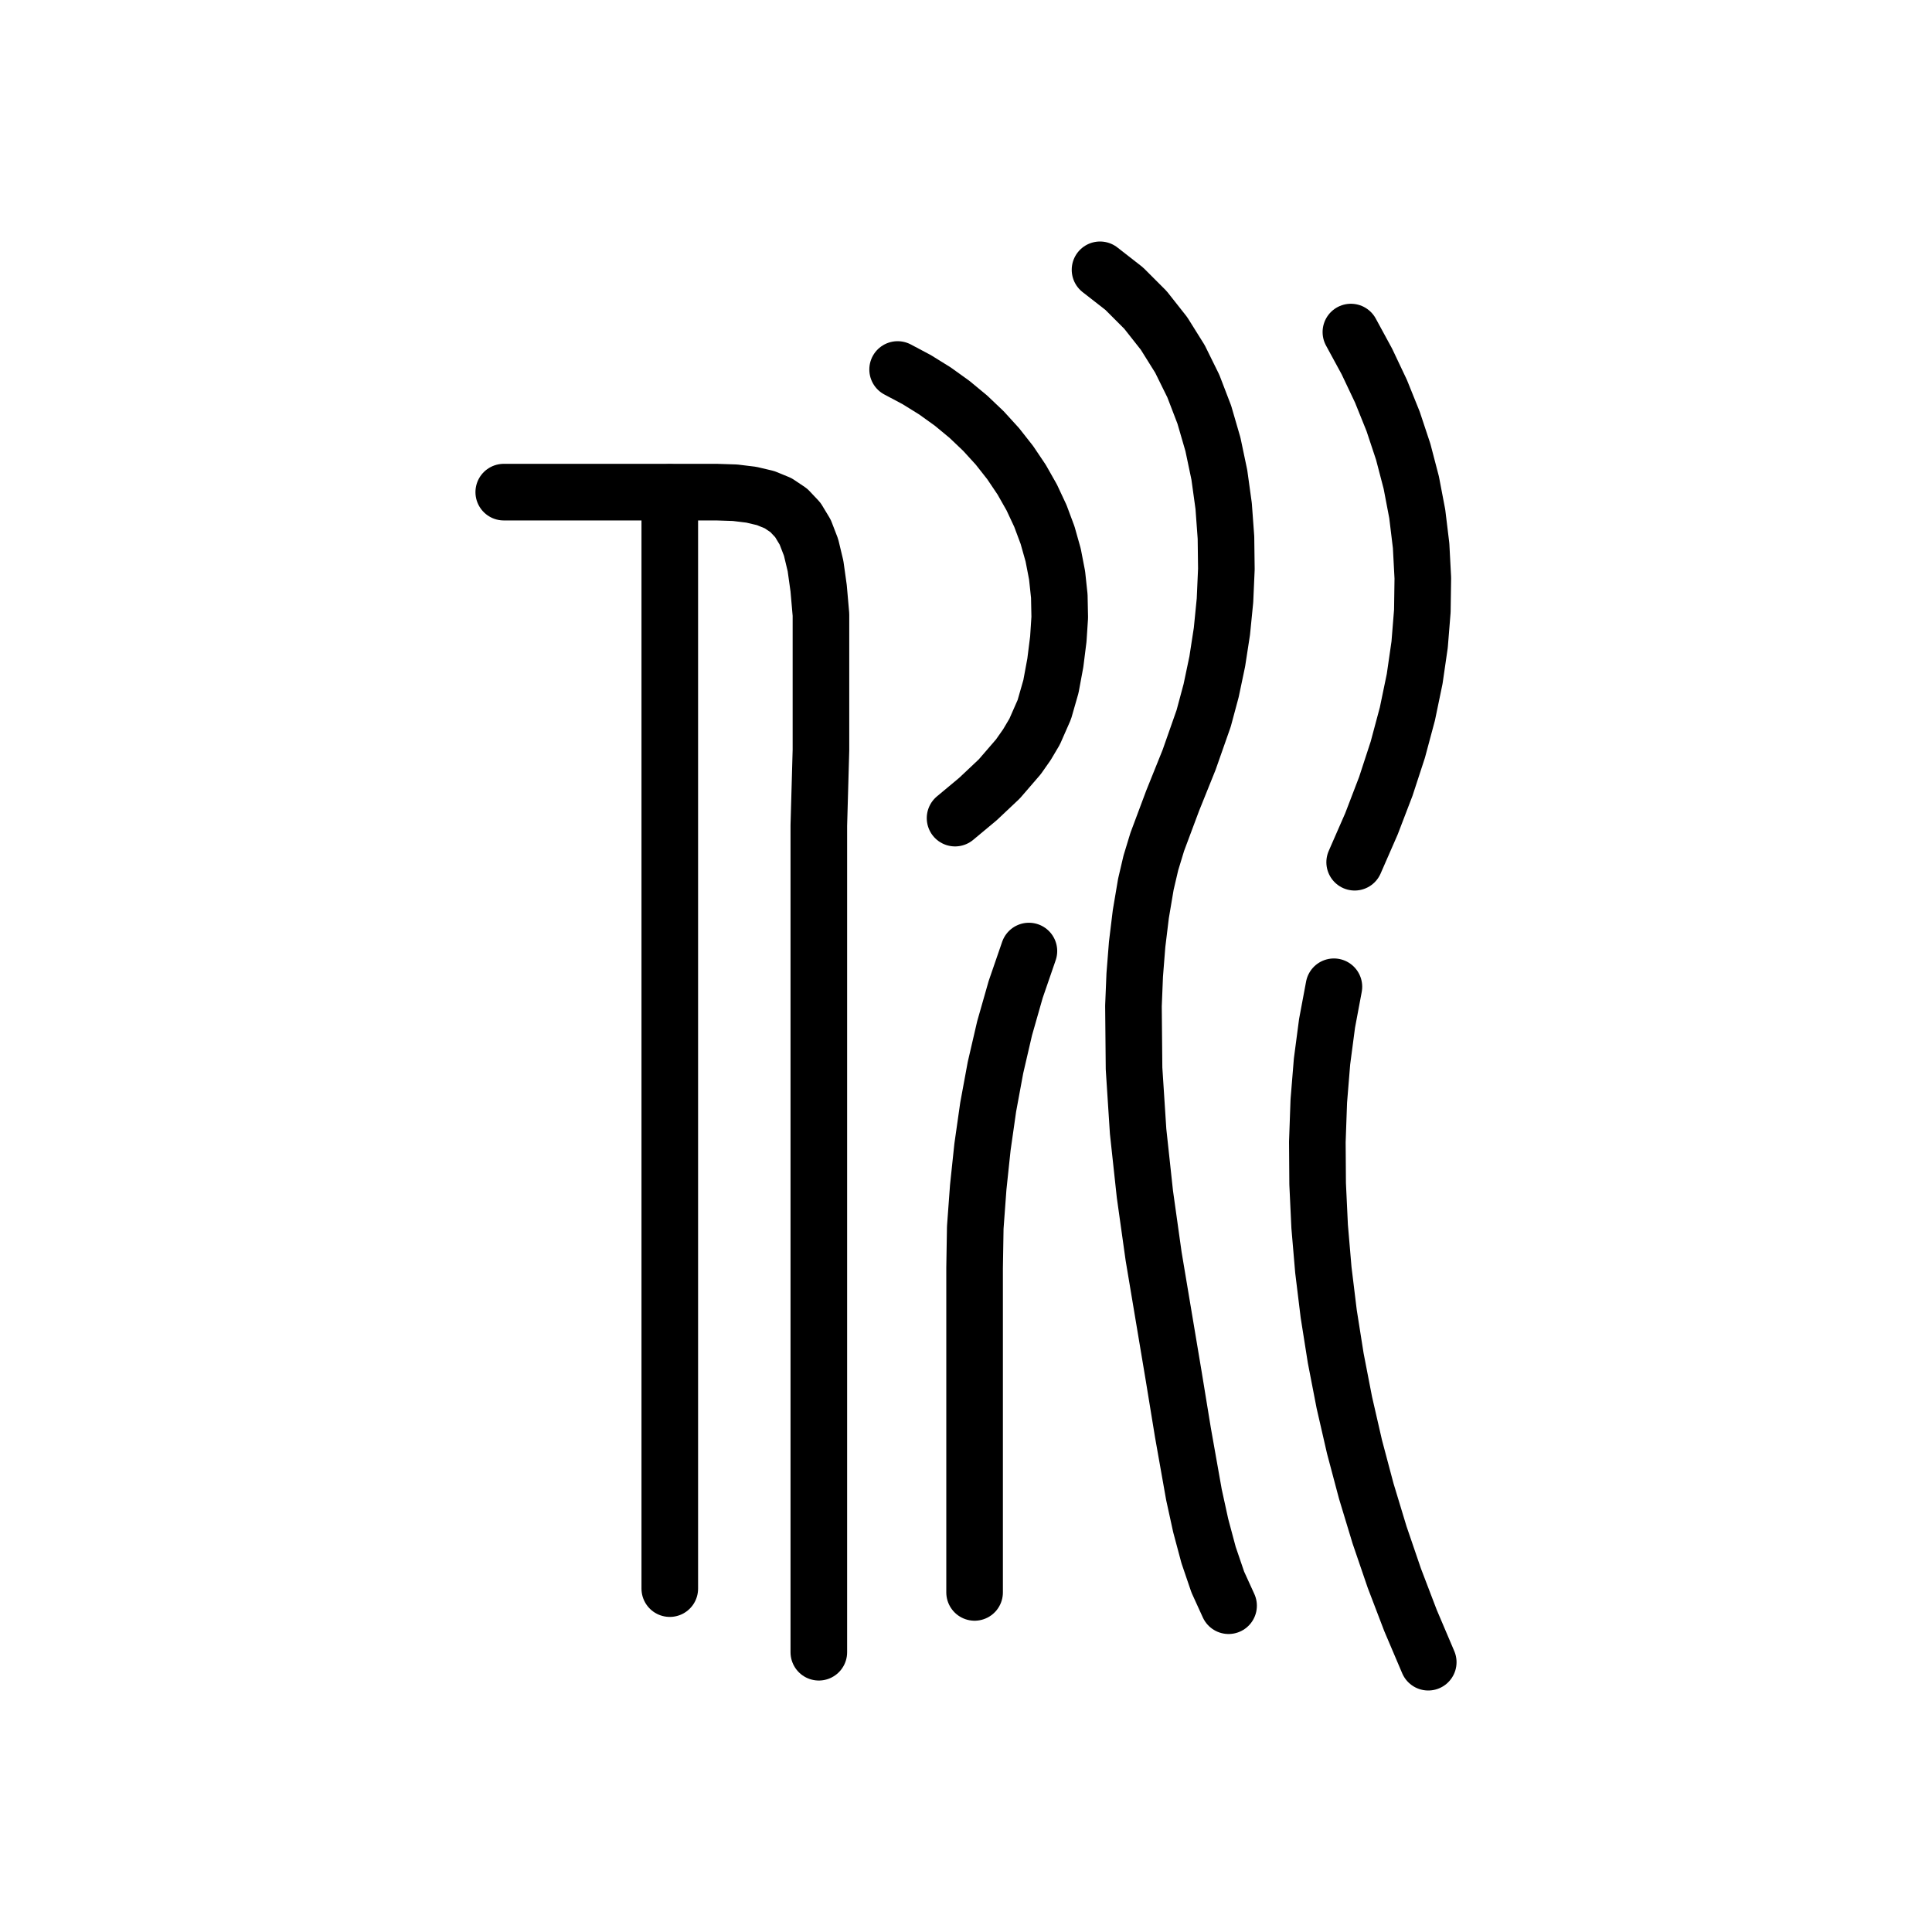
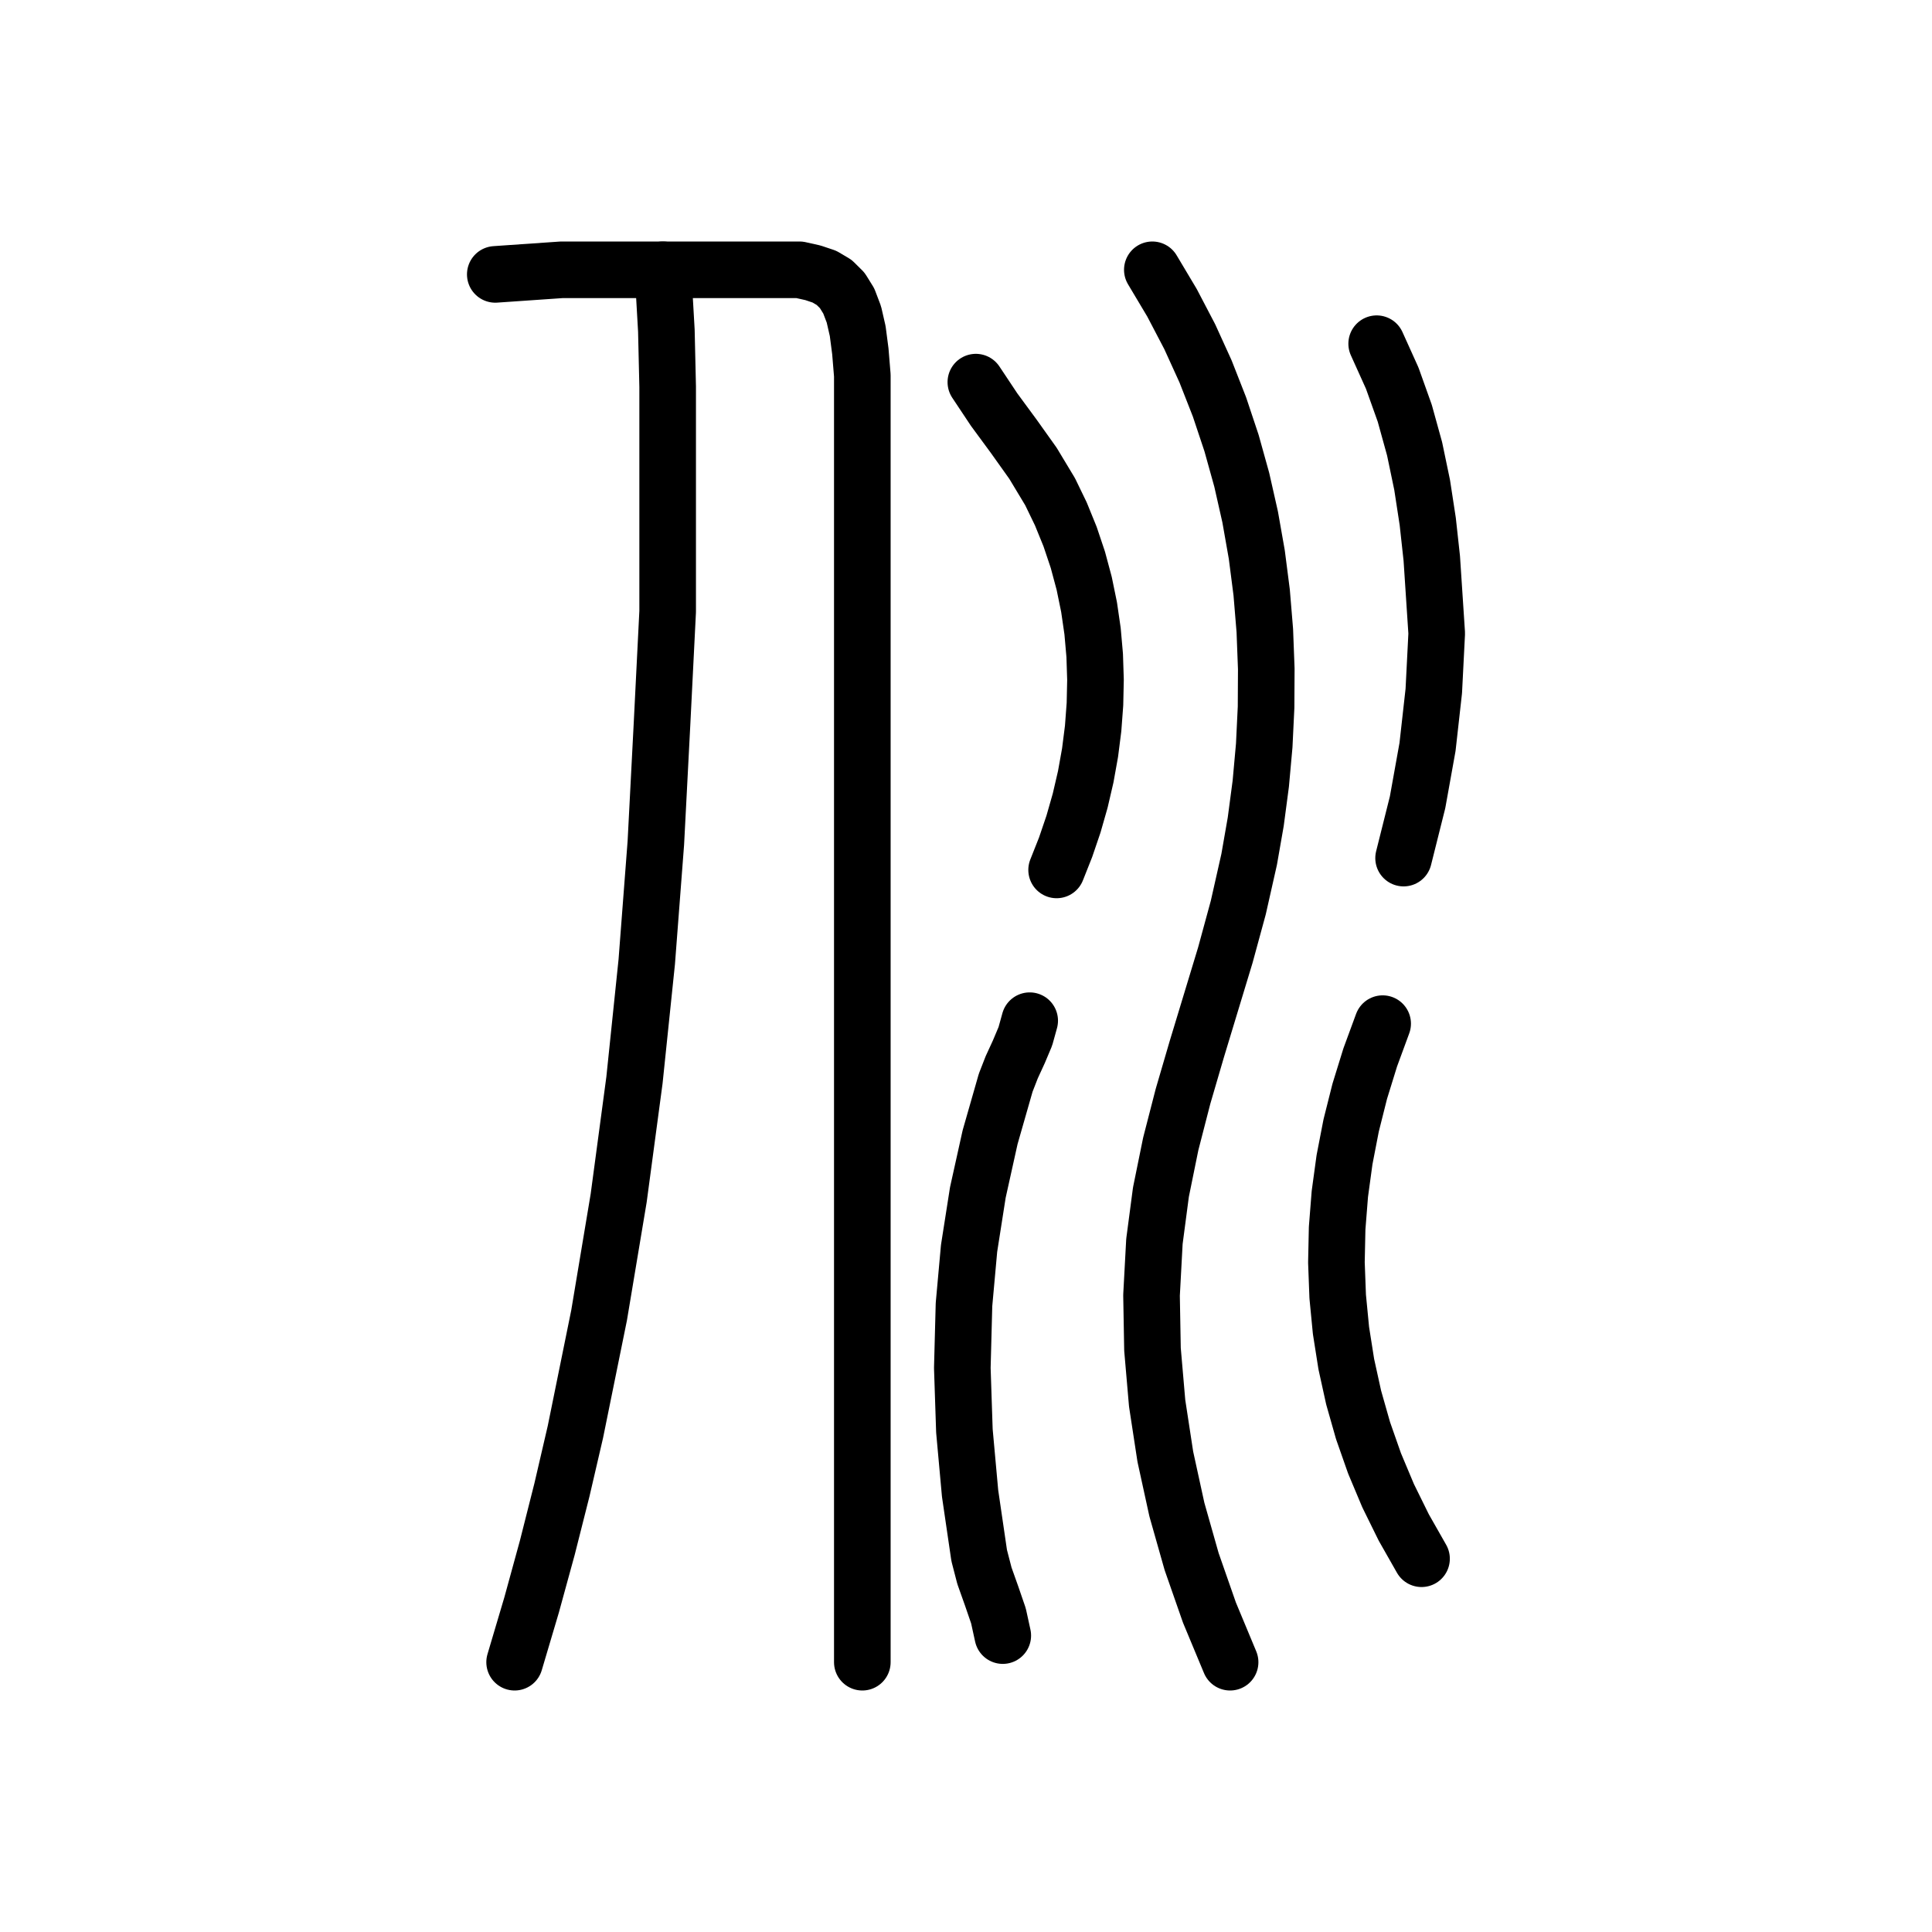
<svg xmlns="http://www.w3.org/2000/svg" viewBox="0 0 1024 1024" data-codepoint="U+3F0AE" data-advance="1024" data-schema="seal-centerline-1">
  <g transform="matrix(1 0 0 -1 0 832)" fill="none" stroke="#000" stroke-width="30" stroke-linecap="round" stroke-linejoin="round">
-     <path id="stroke-1" d="M 355.0 571.0 L 355.0 -10.0" />
-     <path id="stroke-2" d="M 267.0 571.159 L 329.061 571.159 L 356.912 571.159 L 379.836 571.159 L 389.569 570.841 L 398.213 569.787 L 405.816 567.992 L 412.426 565.282 L 418.09 561.487 L 422.857 556.432 L 426.773 549.946 L 429.888 541.855 L 432.248 531.988 L 433.901 520.171 L 435.122 506.232 L 435.122 489.999 L 435.122 434.44 L 433.993 394.43 L 433.993 354.376 L 433.993 -43.716" />
-     <path id="stroke-3" d="M 475.757 636.16 L 485.861 630.795 L 495.499 624.82 L 504.636 618.262 L 513.234 611.152 L 521.257 603.518 L 528.666 595.39 L 535.427 586.796 L 541.5 577.766 L 546.85 568.329 L 551.439 558.513 L 555.231 548.348 L 558.189 537.863 L 560.274 527.087 L 561.452 516.049 L 561.684 504.779 L 560.933 493.304 L 559.349 480.704 L 557.02 468.143 L 553.509 455.893 L 548.378 444.226 L 544.29 437.323 L 539.778 430.889 L 529.651 419.158 L 518.343 408.5 L 506.201 398.38" />
-     <path id="stroke-4" d="M 516.553 -12.011 L 516.553 73.614 L 516.553 116.768 L 516.553 159.882 L 516.91 181.362 L 518.485 202.756 L 520.734 224.04 L 523.751 245.188 L 527.628 266.176 L 532.457 286.979 L 538.331 307.571 L 545.344 327.927" />
-     <path id="stroke-5" d="M 583.036 689.0 L 595.84 679.011 L 607.132 667.71 L 616.968 655.238 L 625.405 641.737 L 632.498 627.35 L 638.305 612.219 L 642.88 596.485 L 646.281 580.292 L 648.564 563.78 L 649.785 547.091 L 650 530.369 L 649.266 513.755 L 647.639 497.391 L 645.175 481.42 L 641.93 465.982 L 637.961 451.221 L 630.26 429.287 L 621.537 407.616 L 613.366 385.767 L 609.981 374.639 L 607.326 363.302 L 604.657 347.492 L 602.707 331.452 L 601.424 315.219 L 600.757 298.827 L 601.066 265.702 L 603.224 232.357 L 606.821 199.066 L 611.446 166.109 L 622.139 102.3 L 626.98 72.695 L 632.816 39.794 L 636.396 23.423 L 640.572 7.807 L 645.458 -6.528 L 651.172 -19.057" />
-     <path id="stroke-6" d="M 716.0 656.0 L 724.493 640.375 L 731.959 624.607 L 738.379 608.673 L 743.734 592.547 L 748.006 576.204 L 751.174 559.619 L 753.22 542.768 L 754.125 525.625 L 753.87 508.166 L 752.436 490.365 L 749.803 472.198 L 745.953 453.641 L 740.867 434.667 L 734.525 415.252 L 726.909 395.371 L 718.0 375.0" />
-     <path id="stroke-7" d="M 707.0 309.0 L 703.365 289.61 L 700.699 269.377 L 698.989 248.397 L 698.219 226.766 L 698.375 204.577 L 699.441 181.928 L 701.405 158.912 L 704.25 135.625 L 707.962 112.162 L 712.527 88.619 L 717.93 65.091 L 724.156 41.672 L 731.191 18.458 L 739.02 -4.455 L 747.627 -26.973 L 757.0 -49.0" />
+     <path id="stroke-1" d="M 351.337 689 L 353.187 656.791 L 353.872 627.013 L 353.872 567.449 L 353.872 507.872 L 350.882 448.274 L 347.609 385.176 L 342.792 322.218 L 336.276 259.462 L 327.905 196.975 L 317.524 134.82 L 304.976 73.063 L 297.841 42.353 L 290.107 11.768 L 281.753 -18.686 L 272.76 -49" />
+     <path id="stroke-2" d="M 262.511 686.568 L 297.695 689 L 351.337 689 L 356.45 689 L 384.001 689 L 406.266 689 L 423.75 689 L 430.858 687.415 L 436.96 685.37 L 442.121 682.317 L 446.402 678.079 L 449.867 672.483 L 452.579 665.354 L 454.602 656.517 L 455.999 645.798 L 457.05 633.022 L 457.05 618.015 L 457.05 558.441 L 457.05 436.954 L 457.05 -49" />
+     <path id="stroke-3" d="M 517.223 629.459 L 526.907 614.9 L 537.305 600.761 L 547.498 586.454 L 556.568 571.396 L 562.265 559.627 L 567.165 547.589 L 571.283 535.319 L 574.632 522.851 L 577.228 510.221 L 579.083 497.467 L 580.213 484.622 L 580.63 471.725 L 580.35 458.809 L 579.386 445.912 L 577.752 433.069 L 575.462 420.316 L 572.531 407.689 L 568.972 395.224 L 564.8 382.957 L 560.028 370.923" />
+     <path id="stroke-4" d="M 531.491 -34.898 L 529.209 -24.457 L 525.567 -13.853 L 521.761 -3.156 L 518.986 7.564 L 514.163 40.48 L 511.155 73.612 L 510.05 106.97 L 510.937 140.567 L 513.63 170.331 L 518.274 199.946 L 524.774 229.262 L 533.039 258.128 L 536.229 266.313 L 539.994 274.503 L 543.461 282.726 L 545.76 291.013" />
+     <path id="stroke-5" d="M 610.76 689 L 621.194 671.508 L 630.594 653.533 L 638.975 635.12 L 646.352 616.314 L 652.74 597.161 L 658.155 577.706 L 662.611 557.995 L 666.124 538.072 L 668.709 517.984 L 670.38 497.775 L 671.154 477.492 L 671.045 457.178 L 670.068 436.881 L 668.239 416.644 L 665.573 396.514 L 662.084 376.535 L 656.32 350.969 L 649.453 325.772 L 634.324 275.893 L 627.018 250.913 L 620.522 225.708 L 615.313 200.129 L 611.869 174.027 L 610.331 145.459 L 610.84 116.837 L 613.307 88.285 L 617.647 59.93 L 623.771 31.898 L 631.593 4.315 L 641.025 -22.693 L 651.981 -49" />
+     <path id="stroke-6" d="M 729.664 649.829 L 737.917 631.551 L 744.551 612.971 L 749.766 594.111 L 753.759 574.989 L 756.729 555.626 L 758.875 536.043 L 761.489 496.293 L 759.937 465.757 L 756.619 436.117 L 751.347 406.789 L 743.932 377.192" />
+     <path id="stroke-7" d="M 732.835 289.446 L 726.254 271.558 L 720.687 253.559 L 716.141 235.478 L 712.625 217.343 L 710.146 199.183 L 708.711 181.026 L 708.327 162.899 L 709.003 144.833 L 710.745 126.854 L 713.562 108.991 L 717.461 91.273 L 722.449 73.727 L 728.534 56.383 L 735.723 39.268 L 744.025 22.411 L 753.445 5.84" />
  </g>
</svg>
